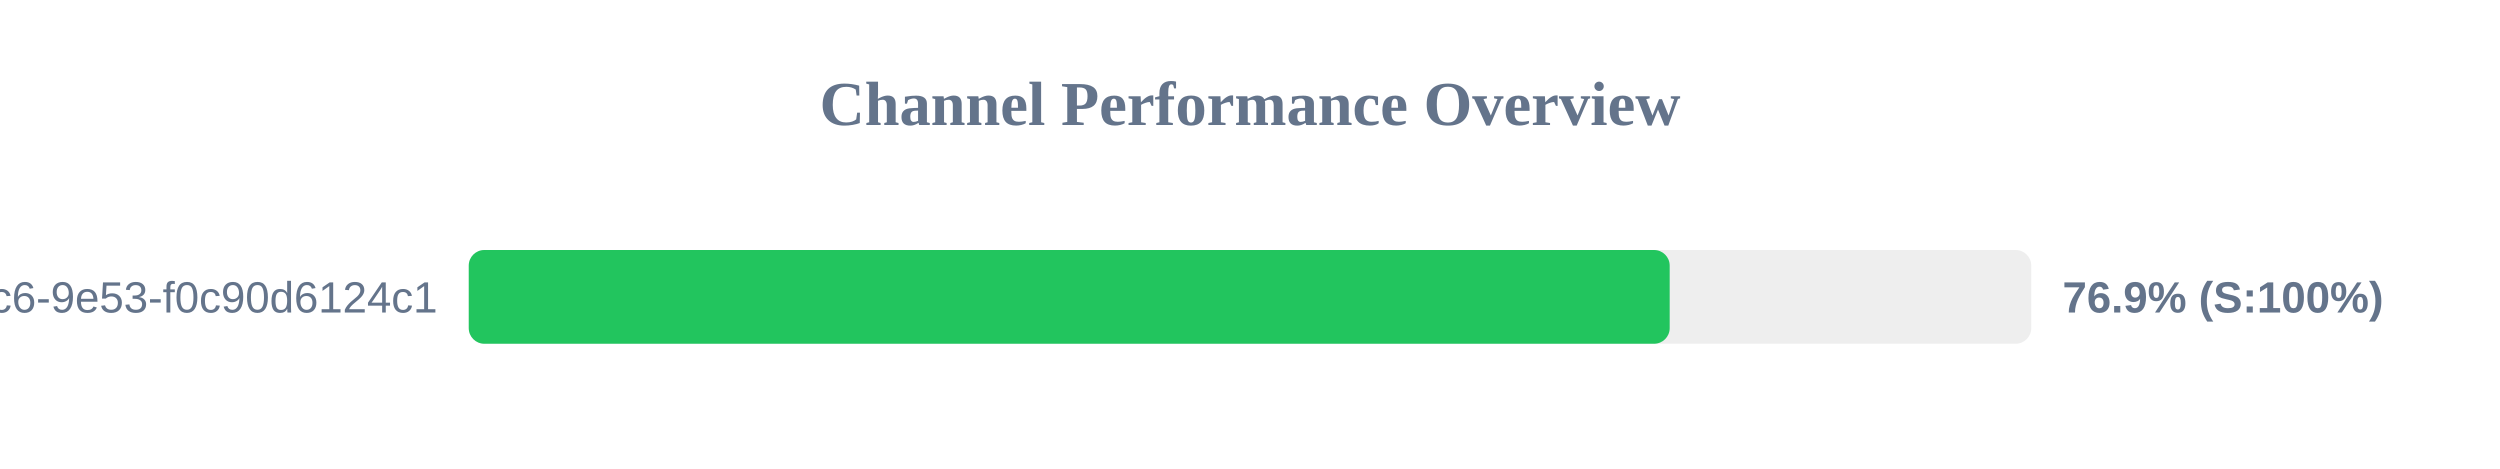
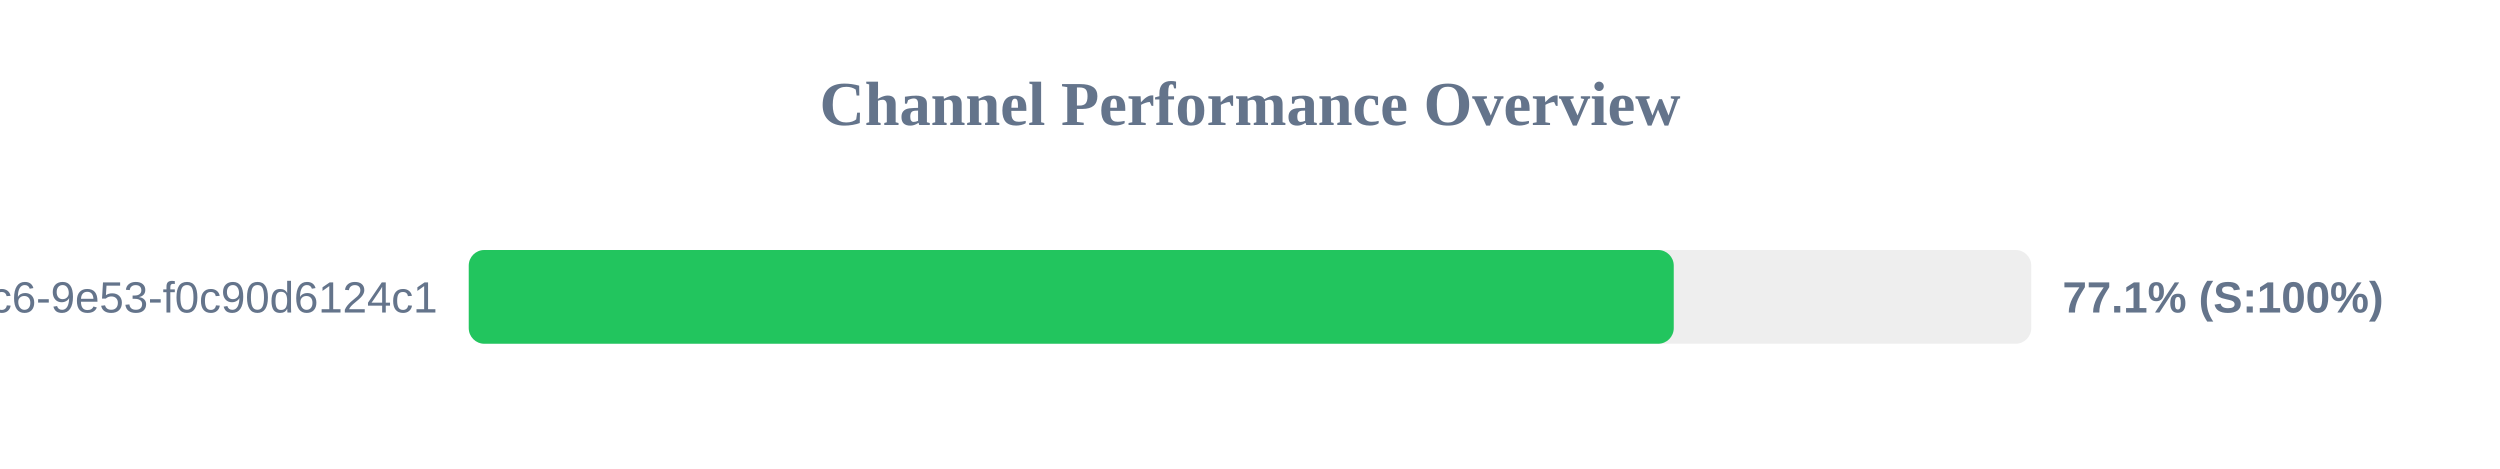
<svg xmlns="http://www.w3.org/2000/svg" width="800" height="150" version="1.1">
  <style>
        .row { font: 14px Arial; fill: #64748b; }
        .score { font: bold 14px Arial; fill: #64748b; }
    </style>
  <text x="400" y="40" text-anchor="middle" font-size="20px" font-weight="bold" fill="#64748b">Channel Performance Overview</text>
  <rect x="150" y="80" width="500" height="30" fill="#eee" rx="5" />
-   <rect x="150" y="80" width="384.3" height="30" fill="#22c55e" rx="5" />
+   <rect x="150" y="80" width="385.6" height="30" fill="#22c55e" rx="5" />
  <text x="140" y="100" text-anchor="end" class="row">?uuid=4685eb2a-5ddb-4dc6-9e53-f0c90d6124c1</text>
-   <text x="660" y="100" text-anchor="start" class="score">76.9% (S:100%)</text>
+   <text x="660" y="100" text-anchor="start" class="score">77.1% (S:100%)</text>
</svg>
